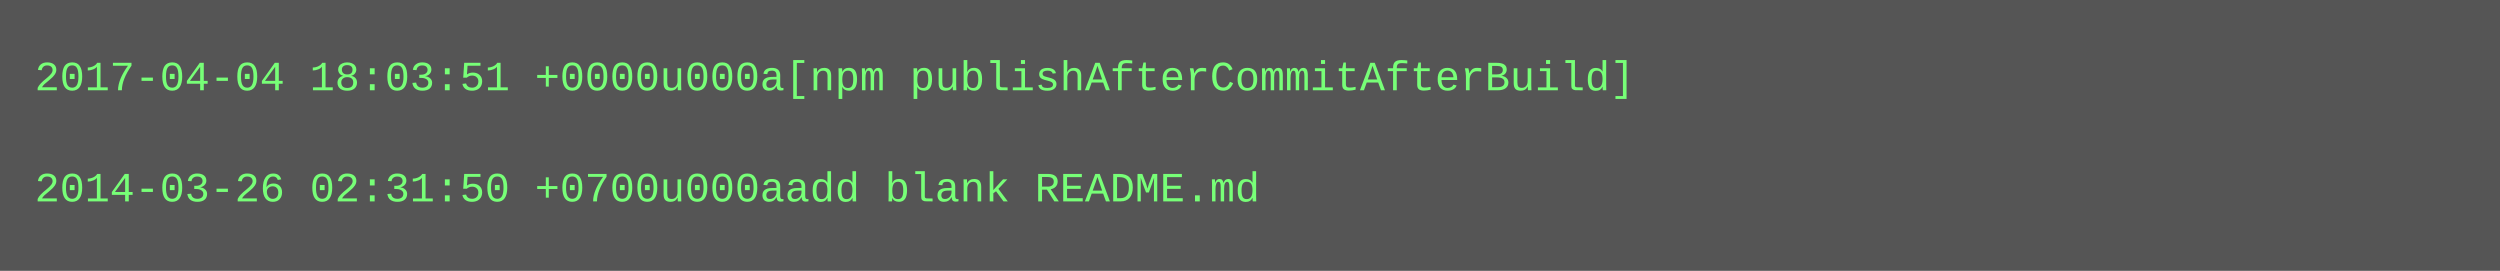
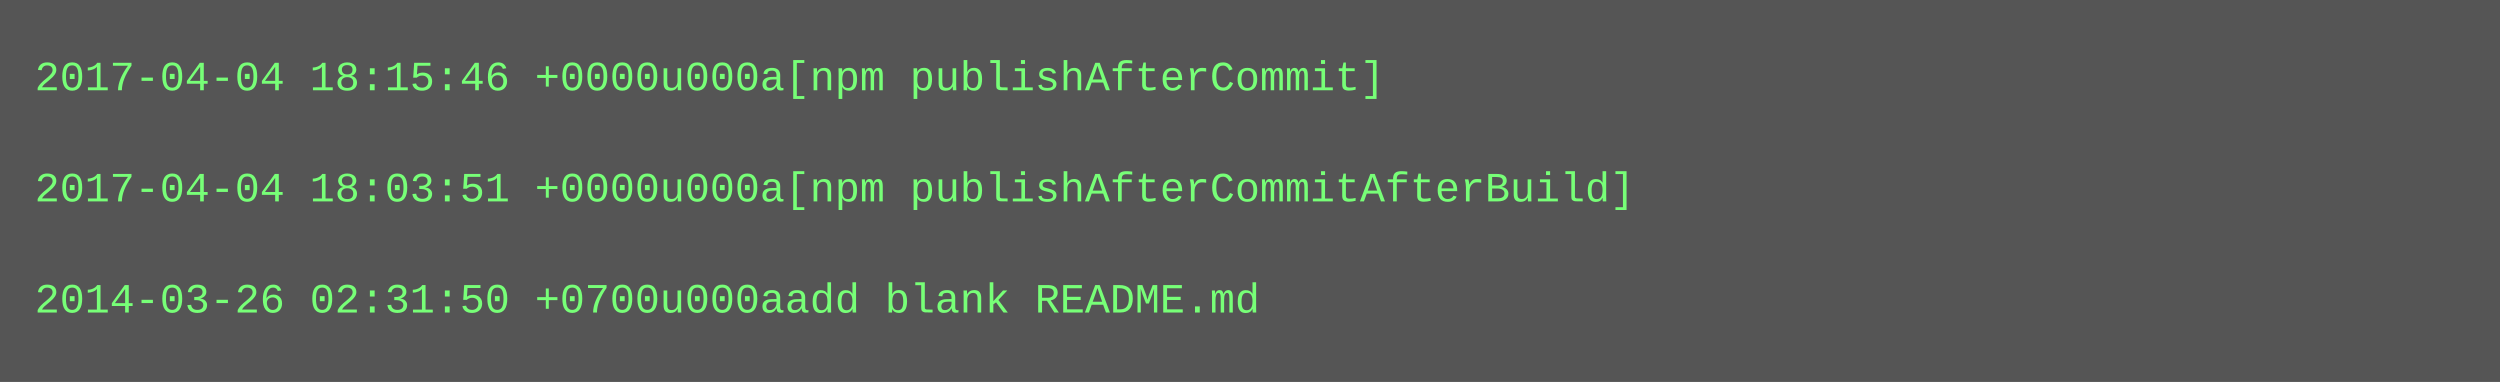
- <svg xmlns="http://www.w3.org/2000/svg" height="78" width="720">
-   <rect height="78" fill="#555" width="720" />
+ <svg xmlns="http://www.w3.org/2000/svg" height="110" width="720">
+   <rect height="110" fill="#555" width="720" />
  <text fill="#7f7" font-family="Courier New" font-size="12" xml:space="preserve">
-     <tspan x="10" y="26">2017-04-04 18:03:51 +0000u000a[npm publishAfterCommitAfterBuild]</tspan>
+     <tspan x="10" y="26">2017-04-04 18:15:46 +0000u000a[npm publishAfterCommit]</tspan>
    <tspan x="10" y="42" />
-     <tspan x="10" y="58">2014-03-26 02:31:50 +0700u000aadd blank README.md</tspan>
+     <tspan x="10" y="58">2017-04-04 18:03:51 +0000u000a[npm publishAfterCommitAfterBuild]</tspan>
+     <tspan x="10" y="74" />
+     <tspan x="10" y="90">2014-03-26 02:31:50 +0700u000aadd blank README.md</tspan>
  </text>
</svg>
